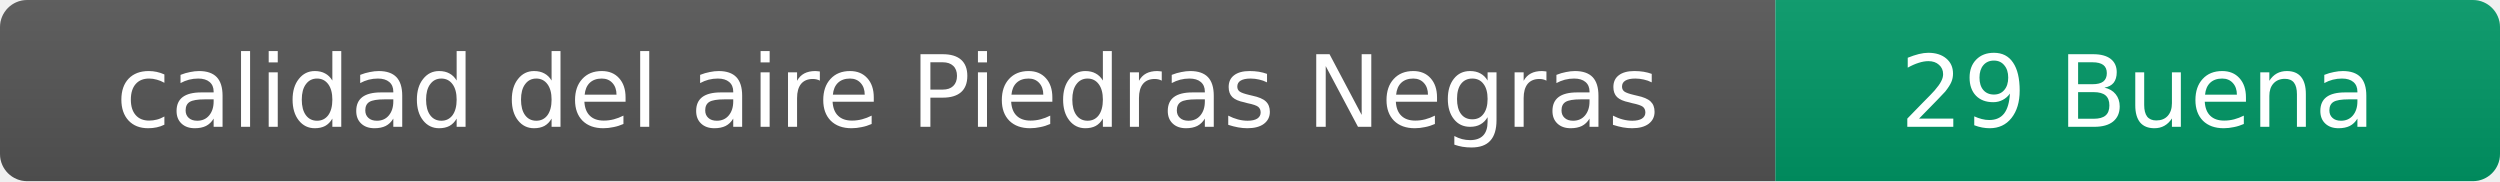
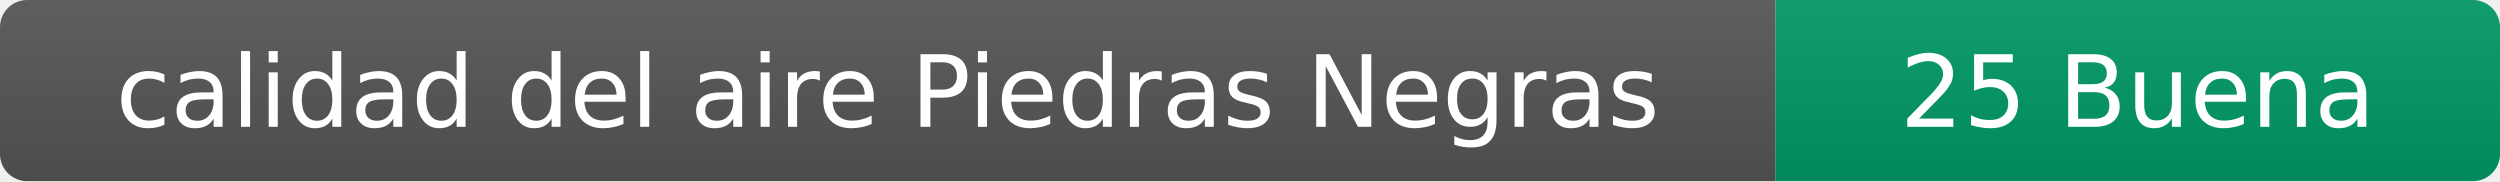
- <svg xmlns="http://www.w3.org/2000/svg" width="276" height="20" role="img" aria-label="calidad del aire: 29 Buena">
+ <svg xmlns="http://www.w3.org/2000/svg" width="276" height="20" role="img" aria-label="calidad del aire: 25 Buena">
  <linearGradient id="s" x2="0" y2="100%">
    <stop offset="0" stop-color="#bbb" stop-opacity=".1" />
    <stop offset="1" stop-opacity=".1" />
  </linearGradient>
  <clipPath id="r">
    <rect width="276" height="20" rx="3" fill="#fff" />
  </clipPath>
  <g clip-path="url(#r)">
    <rect width="196" height="20" fill="#555" />
    <rect x="196" width="80" height="20" fill="#009966" />
    <rect width="276" height="20" fill="url(#s)" />
  </g>
  <g fill="#fff" text-anchor="middle" font-family="Verdana,Geneva,DejaVu Sans,sans-serif" font-size="11">
    <text x="98" y="14">calidad del aire Piedras Negras</text>
-     <text x="236" y="14">29 Buena</text>
+     <text x="236" y="14">25 Buena</text>
  </g>
</svg>
